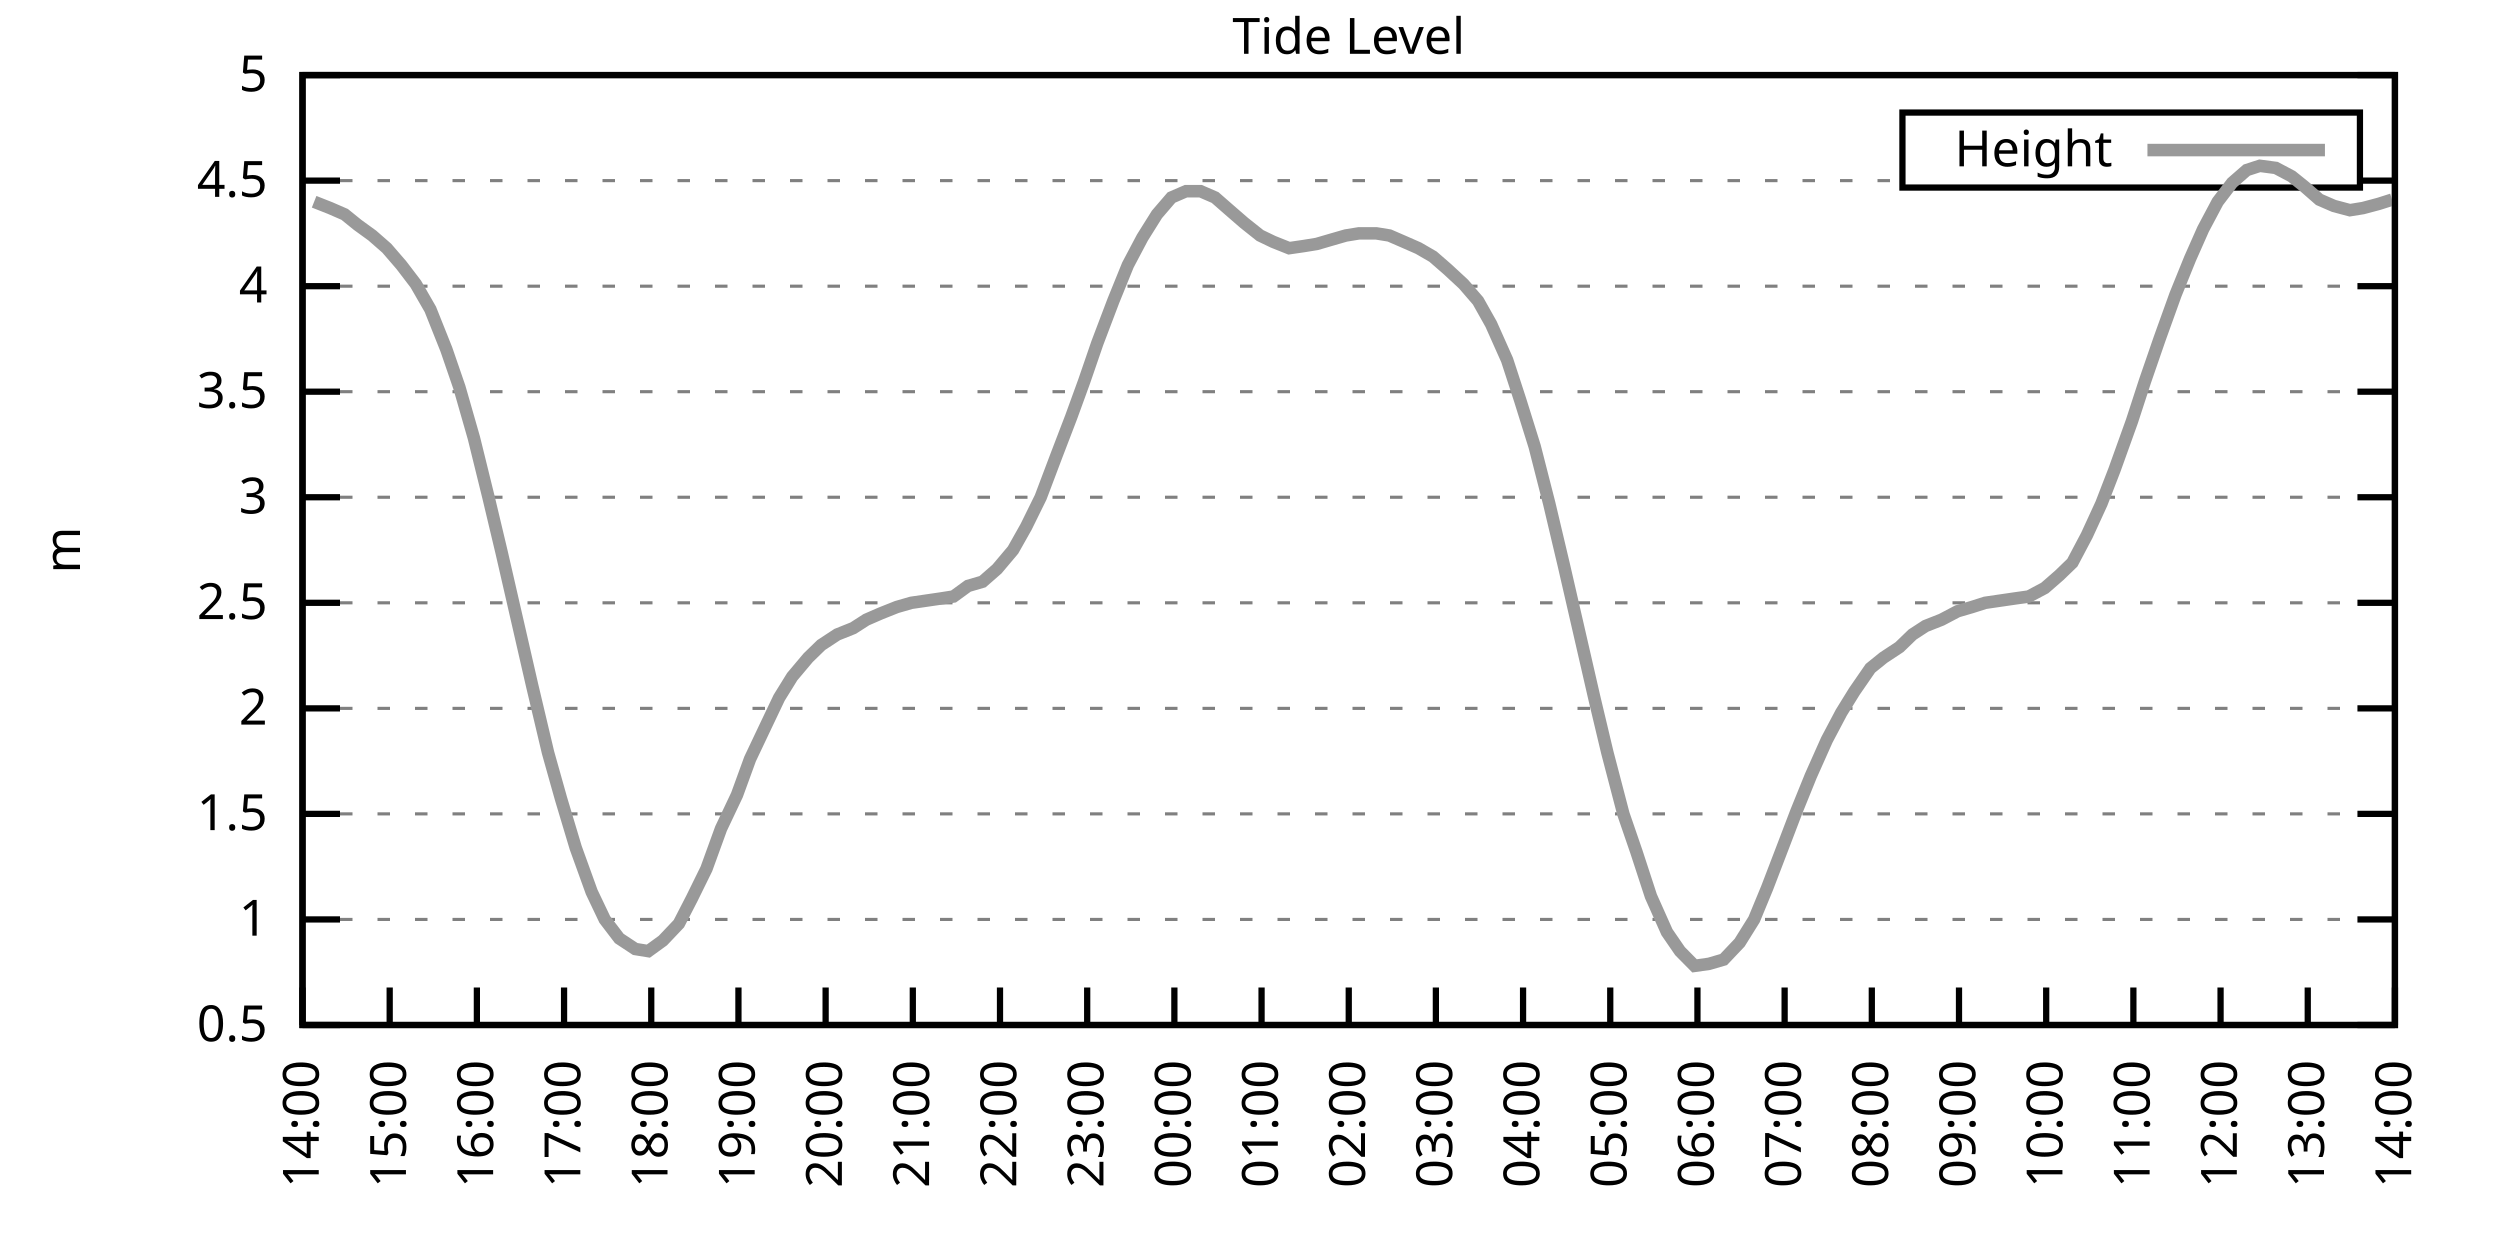
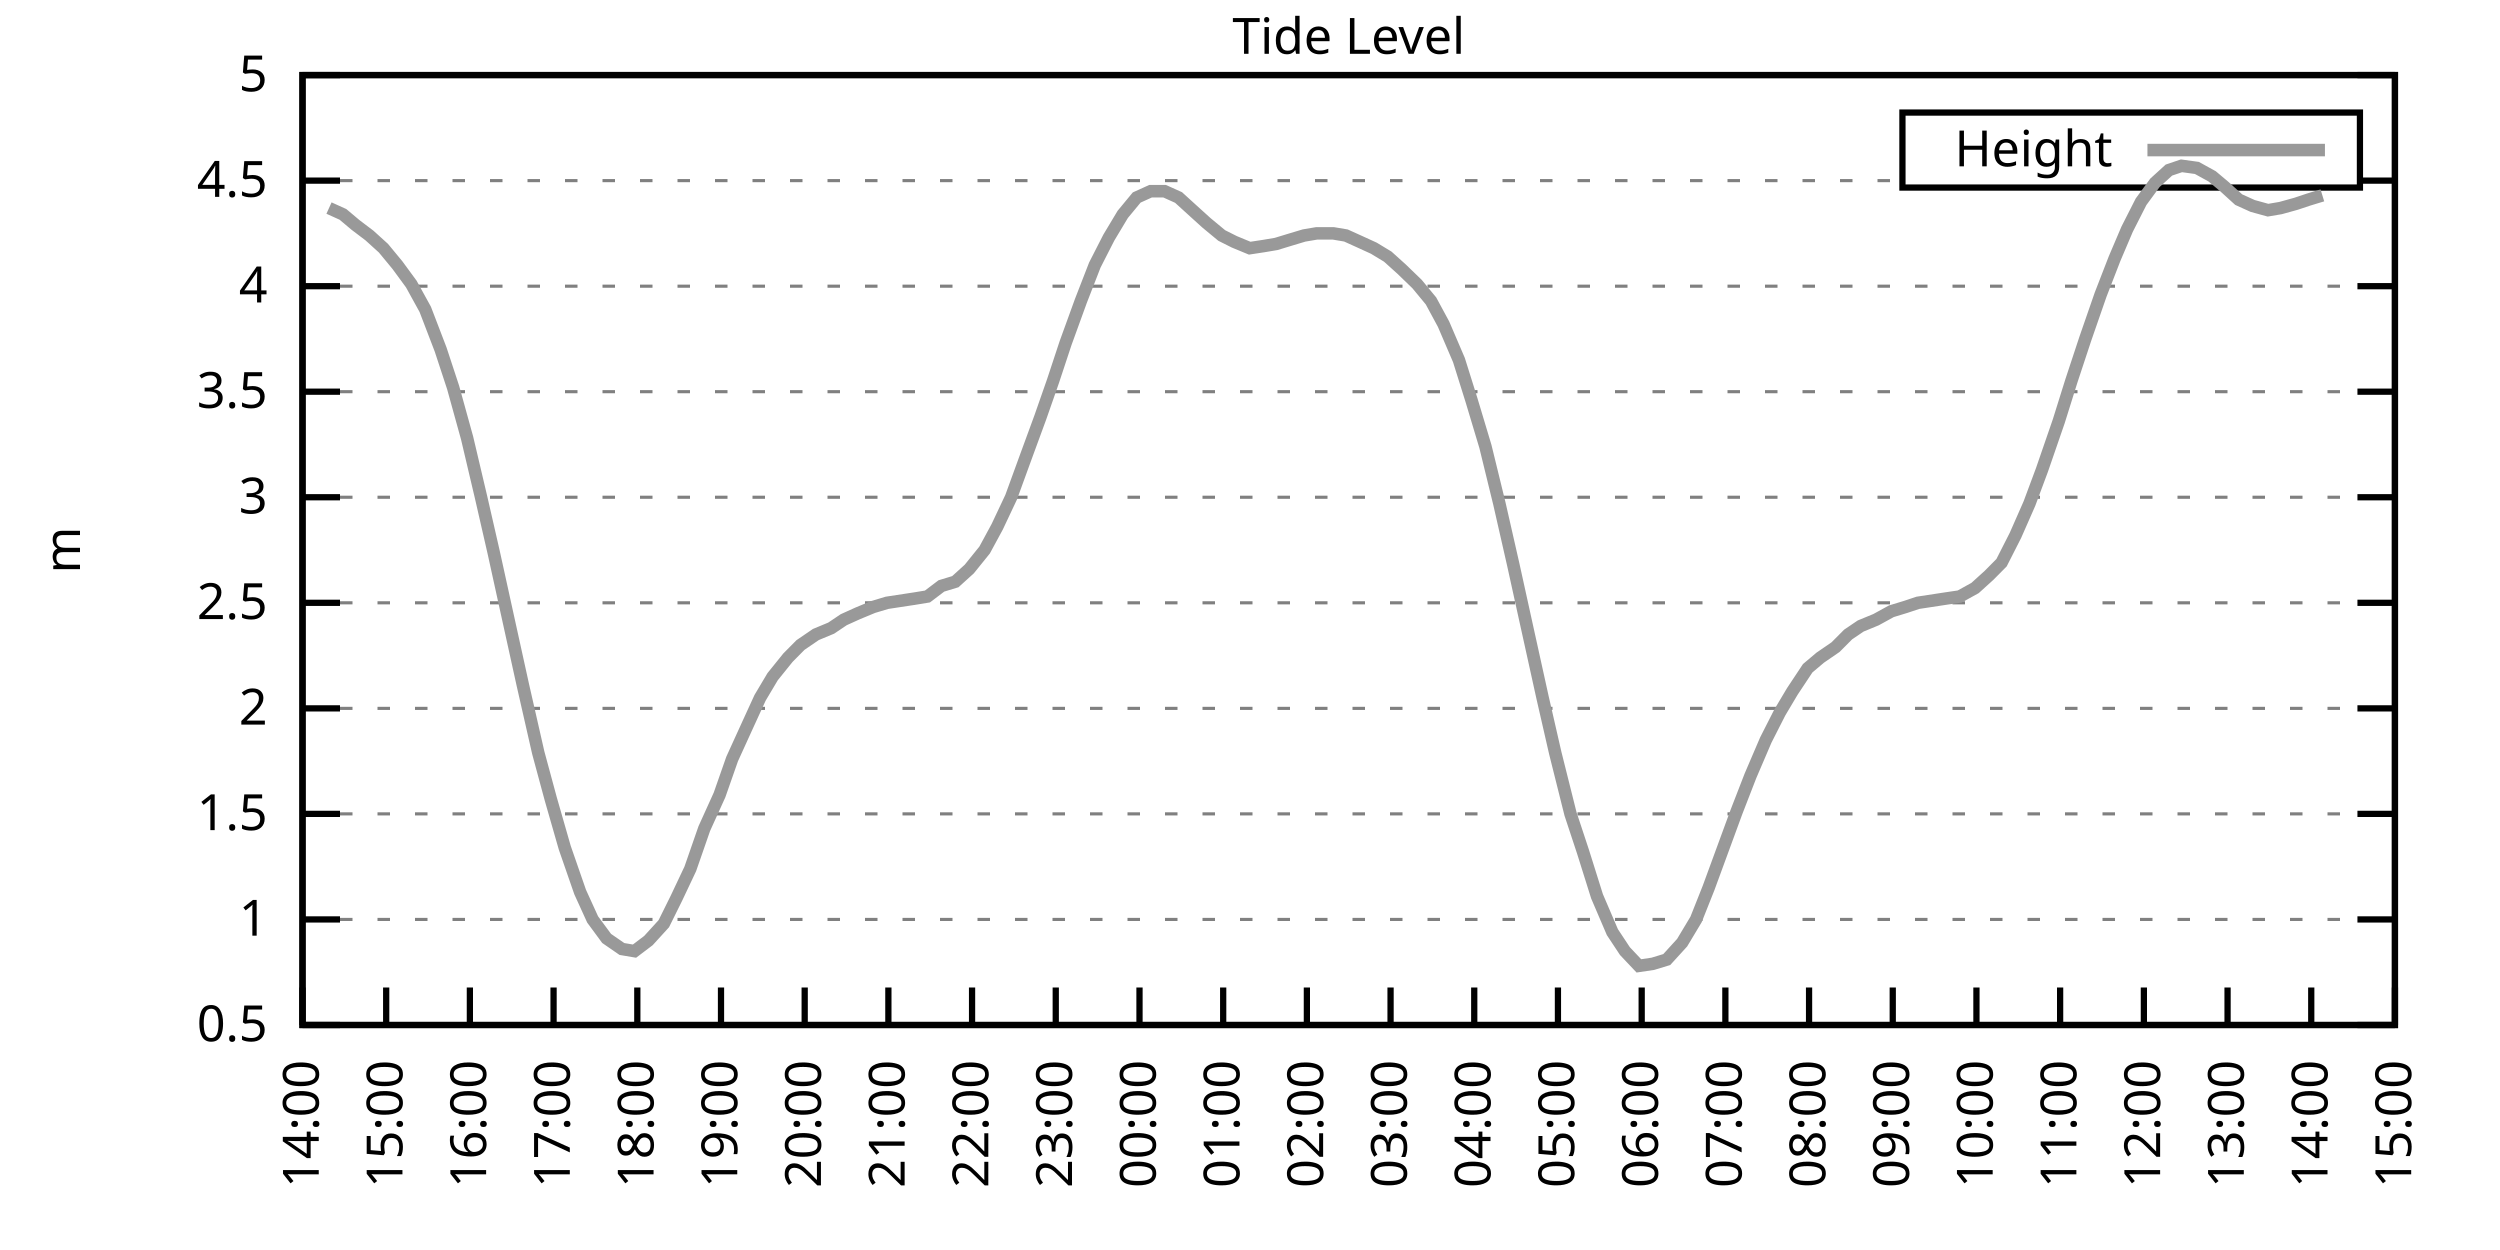
<svg xmlns="http://www.w3.org/2000/svg" xmlns:xlink="http://www.w3.org/1999/xlink" width="400" height="200" viewBox="0 0 400 200">
  <g id="gnuplot_canvas">
    <rect x="0" y="0" width="400" height="200" fill="none" />
    <defs>
      <circle id="gpDot" r="0.5" stroke-width="0.5" stroke="currentColor" />
      <path id="gpPt0" stroke-width="0.333" stroke="currentColor" d="M-1,0 h2 M0,-1 v2" />
      <path id="gpPt1" stroke-width="0.333" stroke="currentColor" d="M-1,-1 L1,1 M1,-1 L-1,1" />
      <path id="gpPt2" stroke-width="0.333" stroke="currentColor" d="M-1,0 L1,0 M0,-1 L0,1 M-1,-1 L1,1 M-1,1 L1,-1" />
      <rect id="gpPt3" stroke-width="0.333" stroke="currentColor" x="-1" y="-1" width="2" height="2" />
      <rect id="gpPt4" stroke-width="0.333" stroke="currentColor" fill="currentColor" x="-1" y="-1" width="2" height="2" />
      <circle id="gpPt5" stroke-width="0.333" stroke="currentColor" cx="0" cy="0" r="1" />
      <use xlink:href="#gpPt5" id="gpPt6" fill="currentColor" stroke="none" />
      <path id="gpPt7" stroke-width="0.333" stroke="currentColor" d="M0,-1.33 L-1.33,0.67 L1.33,0.67 z" />
      <use xlink:href="#gpPt7" id="gpPt8" fill="currentColor" stroke="none" />
      <use xlink:href="#gpPt7" id="gpPt9" stroke="currentColor" transform="rotate(180)" />
      <use xlink:href="#gpPt9" id="gpPt10" fill="currentColor" stroke="none" />
      <use xlink:href="#gpPt3" id="gpPt11" stroke="currentColor" transform="rotate(45)" />
      <use xlink:href="#gpPt11" id="gpPt12" fill="currentColor" stroke="none" />
      <path id="gpPt13" stroke-width="0.333" stroke="currentColor" d="M0,1.330 L1.265,0.411 L0.782,-1.067 L-0.782,-1.076 L-1.265,0.411 z" />
      <use xlink:href="#gpPt13" id="gpPt14" fill="currentColor" stroke="none" />
      <filter id="textbox" filterUnits="objectBoundingBox" x="0" y="0" height="1" width="1">
        <feFlood flood-color="white" flood-opacity="1" result="bgnd" />
        <feComposite in="SourceGraphic" in2="bgnd" operator="atop" />
      </filter>
      <filter id="greybox" filterUnits="objectBoundingBox" x="0" y="0" height="1" width="1">
        <feFlood flood-color="lightgrey" flood-opacity="1" result="grey" />
        <feComposite in="SourceGraphic" in2="grey" operator="atop" />
      </filter>
    </defs>
    <g fill="none" color="white" stroke="currentColor" stroke-width="1.00" stroke-linecap="butt" stroke-linejoin="miter">
</g>
    <g fill="none" color="black" stroke="currentColor" stroke-width="1.00" stroke-linecap="butt" stroke-linejoin="miter">
      <g stroke="none" shape-rendering="crispEdges">
        <polygon fill="rgb(255, 255, 255)" points="48.40,164.00 383.18,164.00 383.18,12.02 48.40,12.02 " />
      </g>
    </g>
    <g fill="none" color="black" stroke="currentColor" stroke-width="1.00" stroke-linecap="butt" stroke-linejoin="miter">
</g>
    <g fill="none" color="black" stroke="black" stroke-width="0.50" stroke-linecap="butt" stroke-linejoin="miter">
</g>
    <g fill="none" color="gray" stroke="currentColor" stroke-width="0.50" stroke-linecap="butt" stroke-linejoin="miter">
      <path stroke="gray" stroke-dasharray="2,4" class="gridline" d="M48.40,164.00 L383.19,164.00  " />
    </g>
    <g fill="none" color="gray" stroke="gray" stroke-width="1.00" stroke-linecap="butt" stroke-linejoin="miter">
</g>
    <g fill="none" color="black" stroke="currentColor" stroke-width="1.00" stroke-linecap="butt" stroke-linejoin="miter">
      <path stroke="black" d="M48.40,164.00 L54.40,164.00 M383.19,164.00 L377.19,164.00  " />
      <g transform="translate(42.80,166.60)" stroke="none" fill="black" font-family="Sans" font-size="8.00" text-anchor="end">
        <text>
          <tspan font-family="Sans"> 0.5</tspan>
        </text>
      </g>
    </g>
    <g fill="none" color="black" stroke="currentColor" stroke-width="1.00" stroke-linecap="butt" stroke-linejoin="miter">
</g>
    <g fill="none" color="black" stroke="black" stroke-width="0.50" stroke-linecap="butt" stroke-linejoin="miter">
</g>
    <g fill="none" color="gray" stroke="currentColor" stroke-width="0.50" stroke-linecap="butt" stroke-linejoin="miter">
      <path stroke="gray" stroke-dasharray="2,4" class="gridline" d="M48.40,147.11 L383.19,147.11  " />
    </g>
    <g fill="none" color="gray" stroke="gray" stroke-width="1.00" stroke-linecap="butt" stroke-linejoin="miter">
</g>
    <g fill="none" color="black" stroke="currentColor" stroke-width="1.00" stroke-linecap="butt" stroke-linejoin="miter">
      <path stroke="black" d="M48.40,147.11 L54.40,147.11 M383.19,147.11 L377.19,147.11  " />
      <g transform="translate(42.80,149.71)" stroke="none" fill="black" font-family="Sans" font-size="8.00" text-anchor="end">
        <text>
          <tspan font-family="Sans"> 1</tspan>
        </text>
      </g>
    </g>
    <g fill="none" color="black" stroke="currentColor" stroke-width="1.00" stroke-linecap="butt" stroke-linejoin="miter">
</g>
    <g fill="none" color="black" stroke="black" stroke-width="0.50" stroke-linecap="butt" stroke-linejoin="miter">
</g>
    <g fill="none" color="gray" stroke="currentColor" stroke-width="0.50" stroke-linecap="butt" stroke-linejoin="miter">
      <path stroke="gray" stroke-dasharray="2,4" class="gridline" d="M48.40,130.22 L383.19,130.22  " />
    </g>
    <g fill="none" color="gray" stroke="gray" stroke-width="1.00" stroke-linecap="butt" stroke-linejoin="miter">
</g>
    <g fill="none" color="black" stroke="currentColor" stroke-width="1.00" stroke-linecap="butt" stroke-linejoin="miter">
      <path stroke="black" d="M48.40,130.22 L54.40,130.22 M383.19,130.22 L377.19,130.22  " />
      <g transform="translate(42.80,132.82)" stroke="none" fill="black" font-family="Sans" font-size="8.00" text-anchor="end">
        <text>
          <tspan font-family="Sans"> 1.5</tspan>
        </text>
      </g>
    </g>
    <g fill="none" color="black" stroke="currentColor" stroke-width="1.00" stroke-linecap="butt" stroke-linejoin="miter">
</g>
    <g fill="none" color="black" stroke="black" stroke-width="0.50" stroke-linecap="butt" stroke-linejoin="miter">
</g>
    <g fill="none" color="gray" stroke="currentColor" stroke-width="0.50" stroke-linecap="butt" stroke-linejoin="miter">
      <path stroke="gray" stroke-dasharray="2,4" class="gridline" d="M48.40,113.34 L383.19,113.34  " />
    </g>
    <g fill="none" color="gray" stroke="gray" stroke-width="1.00" stroke-linecap="butt" stroke-linejoin="miter">
</g>
    <g fill="none" color="black" stroke="currentColor" stroke-width="1.00" stroke-linecap="butt" stroke-linejoin="miter">
      <path stroke="black" d="M48.40,113.34 L54.40,113.34 M383.19,113.34 L377.19,113.34  " />
      <g transform="translate(42.80,115.94)" stroke="none" fill="black" font-family="Sans" font-size="8.00" text-anchor="end">
        <text>
          <tspan font-family="Sans"> 2</tspan>
        </text>
      </g>
    </g>
    <g fill="none" color="black" stroke="currentColor" stroke-width="1.00" stroke-linecap="butt" stroke-linejoin="miter">
</g>
    <g fill="none" color="black" stroke="black" stroke-width="0.50" stroke-linecap="butt" stroke-linejoin="miter">
</g>
    <g fill="none" color="gray" stroke="currentColor" stroke-width="0.50" stroke-linecap="butt" stroke-linejoin="miter">
      <path stroke="gray" stroke-dasharray="2,4" class="gridline" d="M48.40,96.45 L383.19,96.45  " />
    </g>
    <g fill="none" color="gray" stroke="gray" stroke-width="1.00" stroke-linecap="butt" stroke-linejoin="miter">
</g>
    <g fill="none" color="black" stroke="currentColor" stroke-width="1.00" stroke-linecap="butt" stroke-linejoin="miter">
      <path stroke="black" d="M48.40,96.45 L54.40,96.45 M383.19,96.45 L377.19,96.45  " />
      <g transform="translate(42.80,99.05)" stroke="none" fill="black" font-family="Sans" font-size="8.00" text-anchor="end">
        <text>
          <tspan font-family="Sans"> 2.5</tspan>
        </text>
      </g>
    </g>
    <g fill="none" color="black" stroke="currentColor" stroke-width="1.00" stroke-linecap="butt" stroke-linejoin="miter">
</g>
    <g fill="none" color="black" stroke="black" stroke-width="0.50" stroke-linecap="butt" stroke-linejoin="miter">
</g>
    <g fill="none" color="gray" stroke="currentColor" stroke-width="0.50" stroke-linecap="butt" stroke-linejoin="miter">
      <path stroke="gray" stroke-dasharray="2,4" class="gridline" d="M48.40,79.56 L383.19,79.56  " />
    </g>
    <g fill="none" color="gray" stroke="gray" stroke-width="1.00" stroke-linecap="butt" stroke-linejoin="miter">
</g>
    <g fill="none" color="black" stroke="currentColor" stroke-width="1.00" stroke-linecap="butt" stroke-linejoin="miter">
      <path stroke="black" d="M48.40,79.56 L54.40,79.56 M383.19,79.56 L377.19,79.56  " />
      <g transform="translate(42.80,82.16)" stroke="none" fill="black" font-family="Sans" font-size="8.00" text-anchor="end">
        <text>
          <tspan font-family="Sans"> 3</tspan>
        </text>
      </g>
    </g>
    <g fill="none" color="black" stroke="currentColor" stroke-width="1.00" stroke-linecap="butt" stroke-linejoin="miter">
</g>
    <g fill="none" color="black" stroke="black" stroke-width="0.50" stroke-linecap="butt" stroke-linejoin="miter">
</g>
    <g fill="none" color="gray" stroke="currentColor" stroke-width="0.50" stroke-linecap="butt" stroke-linejoin="miter">
      <path stroke="gray" stroke-dasharray="2,4" class="gridline" d="M48.40,62.67 L383.19,62.67  " />
    </g>
    <g fill="none" color="gray" stroke="gray" stroke-width="1.00" stroke-linecap="butt" stroke-linejoin="miter">
</g>
    <g fill="none" color="black" stroke="currentColor" stroke-width="1.00" stroke-linecap="butt" stroke-linejoin="miter">
      <path stroke="black" d="M48.40,62.67 L54.40,62.67 M383.19,62.67 L377.19,62.67  " />
      <g transform="translate(42.80,65.27)" stroke="none" fill="black" font-family="Sans" font-size="8.00" text-anchor="end">
        <text>
          <tspan font-family="Sans"> 3.5</tspan>
        </text>
      </g>
    </g>
    <g fill="none" color="black" stroke="currentColor" stroke-width="1.00" stroke-linecap="butt" stroke-linejoin="miter">
</g>
    <g fill="none" color="black" stroke="black" stroke-width="0.50" stroke-linecap="butt" stroke-linejoin="miter">
</g>
    <g fill="none" color="gray" stroke="currentColor" stroke-width="0.50" stroke-linecap="butt" stroke-linejoin="miter">
      <path stroke="gray" stroke-dasharray="2,4" class="gridline" d="M48.40,45.79 L383.19,45.79  " />
    </g>
    <g fill="none" color="gray" stroke="gray" stroke-width="1.00" stroke-linecap="butt" stroke-linejoin="miter">
</g>
    <g fill="none" color="black" stroke="currentColor" stroke-width="1.00" stroke-linecap="butt" stroke-linejoin="miter">
      <path stroke="black" d="M48.40,45.79 L54.40,45.79 M383.19,45.79 L377.19,45.79  " />
      <g transform="translate(42.80,48.39)" stroke="none" fill="black" font-family="Sans" font-size="8.00" text-anchor="end">
        <text>
          <tspan font-family="Sans"> 4</tspan>
        </text>
      </g>
    </g>
    <g fill="none" color="black" stroke="currentColor" stroke-width="1.00" stroke-linecap="butt" stroke-linejoin="miter">
</g>
    <g fill="none" color="black" stroke="black" stroke-width="0.50" stroke-linecap="butt" stroke-linejoin="miter">
</g>
    <g fill="none" color="gray" stroke="currentColor" stroke-width="0.50" stroke-linecap="butt" stroke-linejoin="miter">
      <path stroke="gray" stroke-dasharray="2,4" class="gridline" d="M48.40,28.90 L304.39,28.90 M377.59,28.90 L383.19,28.90  " />
    </g>
    <g fill="none" color="gray" stroke="gray" stroke-width="1.00" stroke-linecap="butt" stroke-linejoin="miter">
</g>
    <g fill="none" color="black" stroke="currentColor" stroke-width="1.00" stroke-linecap="butt" stroke-linejoin="miter">
      <path stroke="black" d="M48.40,28.90 L54.40,28.90 M383.19,28.90 L377.19,28.90  " />
      <g transform="translate(42.80,31.50)" stroke="none" fill="black" font-family="Sans" font-size="8.00" text-anchor="end">
        <text>
          <tspan font-family="Sans"> 4.5</tspan>
        </text>
      </g>
    </g>
    <g fill="none" color="black" stroke="currentColor" stroke-width="1.00" stroke-linecap="butt" stroke-linejoin="miter">
</g>
    <g fill="none" color="black" stroke="black" stroke-width="0.50" stroke-linecap="butt" stroke-linejoin="miter">
</g>
    <g fill="none" color="gray" stroke="currentColor" stroke-width="0.50" stroke-linecap="butt" stroke-linejoin="miter">
      <path stroke="gray" stroke-dasharray="2,4" class="gridline" d="M48.40,12.01 L383.19,12.01  " />
    </g>
    <g fill="none" color="gray" stroke="gray" stroke-width="1.00" stroke-linecap="butt" stroke-linejoin="miter">
</g>
    <g fill="none" color="black" stroke="currentColor" stroke-width="1.00" stroke-linecap="butt" stroke-linejoin="miter">
      <path stroke="black" d="M48.40,12.01 L54.40,12.01 M383.19,12.01 L377.19,12.01  " />
      <g transform="translate(42.80,14.61)" stroke="none" fill="black" font-family="Sans" font-size="8.00" text-anchor="end">
        <text>
          <tspan font-family="Sans"> 5</tspan>
        </text>
      </g>
    </g>
    <g fill="none" color="black" stroke="currentColor" stroke-width="1.00" stroke-linecap="butt" stroke-linejoin="miter">
      <path stroke="black" d="M48.40,164.00 L48.40,158.00  " />
      <g transform="translate(51.00,169.60) rotate(270.00)" stroke="none" fill="black" font-family="Sans" font-size="8.00" text-anchor="end">
        <text>
          <tspan font-family="Sans">14:00</tspan>
        </text>
      </g>
    </g>
    <g fill="none" color="black" stroke="currentColor" stroke-width="1.00" stroke-linecap="butt" stroke-linejoin="miter">
-       <path stroke="black" d="M62.35,164.00 L62.35,158.00  " />
-       <g transform="translate(64.95,169.60) rotate(270.00)" stroke="none" fill="black" font-family="Sans" font-size="8.00" text-anchor="end">
+       <path stroke="black" d="M61.79,164.00 L61.79,158.00  " />
+       <g transform="translate(64.39,169.60) rotate(270.00)" stroke="none" fill="black" font-family="Sans" font-size="8.00" text-anchor="end">
        <text>
          <tspan font-family="Sans">15:00</tspan>
        </text>
      </g>
    </g>
    <g fill="none" color="black" stroke="currentColor" stroke-width="1.00" stroke-linecap="butt" stroke-linejoin="miter">
-       <path stroke="black" d="M76.30,164.00 L76.30,158.00  " />
-       <g transform="translate(78.90,169.60) rotate(270.00)" stroke="none" fill="black" font-family="Sans" font-size="8.00" text-anchor="end">
+       <path stroke="black" d="M75.18,164.00 L75.18,158.00  " />
+       <g transform="translate(77.78,169.60) rotate(270.00)" stroke="none" fill="black" font-family="Sans" font-size="8.00" text-anchor="end">
        <text>
          <tspan font-family="Sans">16:00</tspan>
        </text>
      </g>
    </g>
    <g fill="none" color="black" stroke="currentColor" stroke-width="1.00" stroke-linecap="butt" stroke-linejoin="miter">
-       <path stroke="black" d="M90.25,164.00 L90.25,158.00  " />
-       <g transform="translate(92.85,169.60) rotate(270.00)" stroke="none" fill="black" font-family="Sans" font-size="8.00" text-anchor="end">
+       <path stroke="black" d="M88.57,164.00 L88.57,158.00  " />
+       <g transform="translate(91.17,169.60) rotate(270.00)" stroke="none" fill="black" font-family="Sans" font-size="8.00" text-anchor="end">
        <text>
          <tspan font-family="Sans">17:00</tspan>
        </text>
      </g>
    </g>
    <g fill="none" color="black" stroke="currentColor" stroke-width="1.00" stroke-linecap="butt" stroke-linejoin="miter">
-       <path stroke="black" d="M104.20,164.00 L104.20,158.00  " />
-       <g transform="translate(106.80,169.60) rotate(270.00)" stroke="none" fill="black" font-family="Sans" font-size="8.00" text-anchor="end">
+       <path stroke="black" d="M101.97,164.00 L101.97,158.00  " />
+       <g transform="translate(104.57,169.60) rotate(270.00)" stroke="none" fill="black" font-family="Sans" font-size="8.00" text-anchor="end">
        <text>
          <tspan font-family="Sans">18:00</tspan>
        </text>
      </g>
    </g>
    <g fill="none" color="black" stroke="currentColor" stroke-width="1.00" stroke-linecap="butt" stroke-linejoin="miter">
-       <path stroke="black" d="M118.15,164.00 L118.15,158.00  " />
-       <g transform="translate(120.75,169.60) rotate(270.00)" stroke="none" fill="black" font-family="Sans" font-size="8.00" text-anchor="end">
+       <path stroke="black" d="M115.36,164.00 L115.36,158.00  " />
+       <g transform="translate(117.96,169.60) rotate(270.00)" stroke="none" fill="black" font-family="Sans" font-size="8.00" text-anchor="end">
        <text>
          <tspan font-family="Sans">19:00</tspan>
        </text>
      </g>
    </g>
    <g fill="none" color="black" stroke="currentColor" stroke-width="1.00" stroke-linecap="butt" stroke-linejoin="miter">
-       <path stroke="black" d="M132.10,164.00 L132.10,158.00  " />
-       <g transform="translate(134.70,169.60) rotate(270.00)" stroke="none" fill="black" font-family="Sans" font-size="8.00" text-anchor="end">
+       <path stroke="black" d="M128.75,164.00 L128.75,158.00  " />
+       <g transform="translate(131.35,169.60) rotate(270.00)" stroke="none" fill="black" font-family="Sans" font-size="8.00" text-anchor="end">
        <text>
          <tspan font-family="Sans">20:00</tspan>
        </text>
      </g>
    </g>
    <g fill="none" color="black" stroke="currentColor" stroke-width="1.00" stroke-linecap="butt" stroke-linejoin="miter">
-       <path stroke="black" d="M146.05,164.00 L146.05,158.00  " />
-       <g transform="translate(148.65,169.60) rotate(270.00)" stroke="none" fill="black" font-family="Sans" font-size="8.00" text-anchor="end">
+       <path stroke="black" d="M142.14,164.00 L142.14,158.00  " />
+       <g transform="translate(144.74,169.60) rotate(270.00)" stroke="none" fill="black" font-family="Sans" font-size="8.00" text-anchor="end">
        <text>
          <tspan font-family="Sans">21:00</tspan>
        </text>
      </g>
    </g>
    <g fill="none" color="black" stroke="currentColor" stroke-width="1.00" stroke-linecap="butt" stroke-linejoin="miter">
-       <path stroke="black" d="M160.00,164.00 L160.00,158.00  " />
-       <g transform="translate(162.60,169.60) rotate(270.00)" stroke="none" fill="black" font-family="Sans" font-size="8.00" text-anchor="end">
+       <path stroke="black" d="M155.53,164.00 L155.53,158.00  " />
+       <g transform="translate(158.13,169.60) rotate(270.00)" stroke="none" fill="black" font-family="Sans" font-size="8.00" text-anchor="end">
        <text>
          <tspan font-family="Sans">22:00</tspan>
        </text>
      </g>
    </g>
    <g fill="none" color="black" stroke="currentColor" stroke-width="1.00" stroke-linecap="butt" stroke-linejoin="miter">
-       <path stroke="black" d="M173.95,164.00 L173.95,158.00  " />
-       <g transform="translate(176.55,169.60) rotate(270.00)" stroke="none" fill="black" font-family="Sans" font-size="8.00" text-anchor="end">
+       <path stroke="black" d="M168.92,164.00 L168.92,158.00  " />
+       <g transform="translate(171.52,169.60) rotate(270.00)" stroke="none" fill="black" font-family="Sans" font-size="8.00" text-anchor="end">
        <text>
          <tspan font-family="Sans">23:00</tspan>
        </text>
      </g>
    </g>
    <g fill="none" color="black" stroke="currentColor" stroke-width="1.00" stroke-linecap="butt" stroke-linejoin="miter">
-       <path stroke="black" d="M187.90,164.00 L187.90,158.00  " />
-       <g transform="translate(190.50,169.60) rotate(270.00)" stroke="none" fill="black" font-family="Sans" font-size="8.00" text-anchor="end">
+       <path stroke="black" d="M182.32,164.00 L182.32,158.00  " />
+       <g transform="translate(184.92,169.60) rotate(270.00)" stroke="none" fill="black" font-family="Sans" font-size="8.00" text-anchor="end">
        <text>
          <tspan font-family="Sans">00:00</tspan>
        </text>
      </g>
    </g>
    <g fill="none" color="black" stroke="currentColor" stroke-width="1.00" stroke-linecap="butt" stroke-linejoin="miter">
-       <path stroke="black" d="M201.85,164.00 L201.85,158.00  " />
-       <g transform="translate(204.45,169.60) rotate(270.00)" stroke="none" fill="black" font-family="Sans" font-size="8.00" text-anchor="end">
+       <path stroke="black" d="M195.71,164.00 L195.71,158.00  " />
+       <g transform="translate(198.31,169.60) rotate(270.00)" stroke="none" fill="black" font-family="Sans" font-size="8.00" text-anchor="end">
        <text>
          <tspan font-family="Sans">01:00</tspan>
        </text>
      </g>
    </g>
    <g fill="none" color="black" stroke="currentColor" stroke-width="1.00" stroke-linecap="butt" stroke-linejoin="miter">
-       <path stroke="black" d="M215.80,164.00 L215.80,158.00  " />
-       <g transform="translate(218.40,169.60) rotate(270.00)" stroke="none" fill="black" font-family="Sans" font-size="8.00" text-anchor="end">
+       <path stroke="black" d="M209.10,164.00 L209.10,158.00  " />
+       <g transform="translate(211.70,169.60) rotate(270.00)" stroke="none" fill="black" font-family="Sans" font-size="8.00" text-anchor="end">
        <text>
          <tspan font-family="Sans">02:00</tspan>
        </text>
      </g>
    </g>
    <g fill="none" color="black" stroke="currentColor" stroke-width="1.00" stroke-linecap="butt" stroke-linejoin="miter">
-       <path stroke="black" d="M229.74,164.00 L229.74,158.00  " />
-       <g transform="translate(232.34,169.60) rotate(270.00)" stroke="none" fill="black" font-family="Sans" font-size="8.00" text-anchor="end">
+       <path stroke="black" d="M222.49,164.00 L222.49,158.00  " />
+       <g transform="translate(225.09,169.60) rotate(270.00)" stroke="none" fill="black" font-family="Sans" font-size="8.00" text-anchor="end">
        <text>
          <tspan font-family="Sans">03:00</tspan>
        </text>
      </g>
    </g>
    <g fill="none" color="black" stroke="currentColor" stroke-width="1.00" stroke-linecap="butt" stroke-linejoin="miter">
-       <path stroke="black" d="M243.69,164.00 L243.69,158.00  " />
-       <g transform="translate(246.29,169.60) rotate(270.00)" stroke="none" fill="black" font-family="Sans" font-size="8.00" text-anchor="end">
+       <path stroke="black" d="M235.88,164.00 L235.88,158.00  " />
+       <g transform="translate(238.48,169.60) rotate(270.00)" stroke="none" fill="black" font-family="Sans" font-size="8.00" text-anchor="end">
        <text>
          <tspan font-family="Sans">04:00</tspan>
        </text>
      </g>
    </g>
    <g fill="none" color="black" stroke="currentColor" stroke-width="1.00" stroke-linecap="butt" stroke-linejoin="miter">
-       <path stroke="black" d="M257.64,164.00 L257.64,158.00  " />
-       <g transform="translate(260.24,169.60) rotate(270.00)" stroke="none" fill="black" font-family="Sans" font-size="8.00" text-anchor="end">
+       <path stroke="black" d="M249.27,164.00 L249.27,158.00  " />
+       <g transform="translate(251.87,169.60) rotate(270.00)" stroke="none" fill="black" font-family="Sans" font-size="8.00" text-anchor="end">
        <text>
          <tspan font-family="Sans">05:00</tspan>
        </text>
      </g>
    </g>
    <g fill="none" color="black" stroke="currentColor" stroke-width="1.00" stroke-linecap="butt" stroke-linejoin="miter">
-       <path stroke="black" d="M271.59,164.00 L271.59,158.00  " />
-       <g transform="translate(274.19,169.60) rotate(270.00)" stroke="none" fill="black" font-family="Sans" font-size="8.00" text-anchor="end">
+       <path stroke="black" d="M262.67,164.00 L262.67,158.00  " />
+       <g transform="translate(265.27,169.60) rotate(270.00)" stroke="none" fill="black" font-family="Sans" font-size="8.00" text-anchor="end">
        <text>
          <tspan font-family="Sans">06:00</tspan>
        </text>
      </g>
    </g>
    <g fill="none" color="black" stroke="currentColor" stroke-width="1.00" stroke-linecap="butt" stroke-linejoin="miter">
-       <path stroke="black" d="M285.54,164.00 L285.54,158.00  " />
-       <g transform="translate(288.14,169.60) rotate(270.00)" stroke="none" fill="black" font-family="Sans" font-size="8.00" text-anchor="end">
+       <path stroke="black" d="M276.06,164.00 L276.06,158.00  " />
+       <g transform="translate(278.66,169.60) rotate(270.00)" stroke="none" fill="black" font-family="Sans" font-size="8.00" text-anchor="end">
        <text>
          <tspan font-family="Sans">07:00</tspan>
        </text>
      </g>
    </g>
    <g fill="none" color="black" stroke="currentColor" stroke-width="1.00" stroke-linecap="butt" stroke-linejoin="miter">
-       <path stroke="black" d="M299.49,164.00 L299.49,158.00  " />
-       <g transform="translate(302.09,169.60) rotate(270.00)" stroke="none" fill="black" font-family="Sans" font-size="8.00" text-anchor="end">
+       <path stroke="black" d="M289.45,164.00 L289.45,158.00  " />
+       <g transform="translate(292.05,169.60) rotate(270.00)" stroke="none" fill="black" font-family="Sans" font-size="8.00" text-anchor="end">
        <text>
          <tspan font-family="Sans">08:00</tspan>
        </text>
      </g>
    </g>
    <g fill="none" color="black" stroke="currentColor" stroke-width="1.00" stroke-linecap="butt" stroke-linejoin="miter">
-       <path stroke="black" d="M313.44,164.00 L313.44,158.00  " />
-       <g transform="translate(316.04,169.60) rotate(270.00)" stroke="none" fill="black" font-family="Sans" font-size="8.00" text-anchor="end">
+       <path stroke="black" d="M302.84,164.00 L302.84,158.00  " />
+       <g transform="translate(305.44,169.60) rotate(270.00)" stroke="none" fill="black" font-family="Sans" font-size="8.00" text-anchor="end">
        <text>
          <tspan font-family="Sans">09:00</tspan>
        </text>
      </g>
    </g>
    <g fill="none" color="black" stroke="currentColor" stroke-width="1.00" stroke-linecap="butt" stroke-linejoin="miter">
-       <path stroke="black" d="M327.39,164.00 L327.39,158.00  " />
-       <g transform="translate(329.99,169.60) rotate(270.00)" stroke="none" fill="black" font-family="Sans" font-size="8.00" text-anchor="end">
+       <path stroke="black" d="M316.23,164.00 L316.23,158.00  " />
+       <g transform="translate(318.83,169.60) rotate(270.00)" stroke="none" fill="black" font-family="Sans" font-size="8.00" text-anchor="end">
        <text>
          <tspan font-family="Sans">10:00</tspan>
        </text>
      </g>
    </g>
    <g fill="none" color="black" stroke="currentColor" stroke-width="1.00" stroke-linecap="butt" stroke-linejoin="miter">
-       <path stroke="black" d="M341.34,164.00 L341.34,158.00  " />
-       <g transform="translate(343.94,169.60) rotate(270.00)" stroke="none" fill="black" font-family="Sans" font-size="8.00" text-anchor="end">
+       <path stroke="black" d="M329.62,164.00 L329.62,158.00  " />
+       <g transform="translate(332.22,169.60) rotate(270.00)" stroke="none" fill="black" font-family="Sans" font-size="8.00" text-anchor="end">
        <text>
          <tspan font-family="Sans">11:00</tspan>
        </text>
      </g>
    </g>
    <g fill="none" color="black" stroke="currentColor" stroke-width="1.00" stroke-linecap="butt" stroke-linejoin="miter">
-       <path stroke="black" d="M355.29,164.00 L355.29,158.00  " />
-       <g transform="translate(357.89,169.60) rotate(270.00)" stroke="none" fill="black" font-family="Sans" font-size="8.00" text-anchor="end">
+       <path stroke="black" d="M343.02,164.00 L343.02,158.00  " />
+       <g transform="translate(345.62,169.60) rotate(270.00)" stroke="none" fill="black" font-family="Sans" font-size="8.00" text-anchor="end">
        <text>
          <tspan font-family="Sans">12:00</tspan>
        </text>
      </g>
    </g>
    <g fill="none" color="black" stroke="currentColor" stroke-width="1.00" stroke-linecap="butt" stroke-linejoin="miter">
-       <path stroke="black" d="M369.24,164.00 L369.24,158.00  " />
-       <g transform="translate(371.84,169.60) rotate(270.00)" stroke="none" fill="black" font-family="Sans" font-size="8.00" text-anchor="end">
+       <path stroke="black" d="M356.41,164.00 L356.41,158.00  " />
+       <g transform="translate(359.01,169.60) rotate(270.00)" stroke="none" fill="black" font-family="Sans" font-size="8.00" text-anchor="end">
        <text>
          <tspan font-family="Sans">13:00</tspan>
+         </text>
+       </g>
+     </g>
+     <g fill="none" color="black" stroke="currentColor" stroke-width="1.00" stroke-linecap="butt" stroke-linejoin="miter">
+       <path stroke="black" d="M369.80,164.00 L369.80,158.00  " />
+       <g transform="translate(372.40,169.60) rotate(270.00)" stroke="none" fill="black" font-family="Sans" font-size="8.00" text-anchor="end">
+         <text>
+           <tspan font-family="Sans">14:00</tspan>
        </text>
      </g>
    </g>
    <g fill="none" color="black" stroke="currentColor" stroke-width="1.00" stroke-linecap="butt" stroke-linejoin="miter">
      <path stroke="black" d="M383.19,164.00 L383.19,158.00  " />
      <g transform="translate(385.79,169.60) rotate(270.00)" stroke="none" fill="black" font-family="Sans" font-size="8.00" text-anchor="end">
        <text>
-           <tspan font-family="Sans">14:00</tspan>
+           <tspan font-family="Sans">15:00</tspan>
        </text>
      </g>
    </g>
    <g fill="none" color="black" stroke="currentColor" stroke-width="1.00" stroke-linecap="butt" stroke-linejoin="miter">
</g>
    <g fill="none" color="black" stroke="currentColor" stroke-width="1.00" stroke-linecap="butt" stroke-linejoin="miter">
      <path stroke="black" d="M48.40,12.01 L48.40,164.00 L383.19,164.00 L383.19,12.01 L48.40,12.01 Z  " />
    </g>
    <g fill="none" color="black" stroke="currentColor" stroke-width="1.00" stroke-linecap="butt" stroke-linejoin="miter">
</g>
    <g fill="none" color="black" stroke="currentColor" stroke-width="1.00" stroke-linecap="butt" stroke-linejoin="miter">
      <path stroke="black" d="M304.39,30.01 L304.39,18.01 L377.59,18.01 L377.59,30.01 L304.39,30.01 Z  " />
    </g>
    <g id="Tide_level_plot_1">
      <g fill="none" color="white" stroke="black" stroke-width="2.00" stroke-linecap="butt" stroke-linejoin="miter">
</g>
      <g fill="none" color="black" stroke="currentColor" stroke-width="2.00" stroke-linecap="butt" stroke-linejoin="miter">
        <g transform="translate(337.99,26.61)" stroke="none" fill="black" font-family="Sans" font-size="8.00" text-anchor="end">
          <text>
            <tspan font-family="Sans">Height</tspan>
          </text>
        </g>
      </g>
      <g fill="none" color="black" stroke="currentColor" stroke-width="2.00" stroke-linecap="butt" stroke-linejoin="miter">
-         <path stroke="rgb(153, 153, 153)" d="M343.59,24.01 L371.99,24.01 M50.26,32.28 L52.82,33.29 L55.14,34.30 L57.23,35.99 L59.56,37.68 L61.88,39.71   L64.21,42.41 L66.53,45.45 L68.86,49.50 L71.42,55.92 L73.51,62.00 L75.83,70.10 L78.16,79.56 L80.25,88.34   L82.81,99.49 L85.13,109.62 L87.69,120.43 L89.78,127.86 L92.11,135.63 L94.67,142.72 L96.76,147.11 L99.08,150.15   L101.64,151.84 L103.73,152.18 L106.06,150.49 L108.62,147.79 L110.71,143.73 L113.03,139.01 L115.36,132.59 L117.92,127.18   L120.01,121.44 L122.57,116.04 L124.66,111.65 L126.75,108.27 L129.31,105.23 L131.40,103.20 L133.96,101.52 L136.51,100.50   L138.61,99.15 L140.93,98.14 L143.49,97.12 L145.81,96.45 L148.14,96.11 L150.46,95.77 L152.56,95.44 L154.88,93.75   L157.21,93.07 L159.53,91.04 L162.09,88.00 L164.18,84.29 L166.51,79.56 L169.06,72.81 L171.39,66.73 L173.48,60.98   L175.57,54.90 L178.13,48.15 L180.46,42.41 L182.78,38.02 L185.11,34.30 L187.43,31.60 L189.76,30.59 L192.08,30.59   L194.41,31.60 L196.73,33.63 L199.06,35.65 L201.61,37.68 L203.71,38.69 L206.26,39.71 L208.59,39.37 L210.68,39.03   L213.01,38.35 L215.33,37.68 L217.42,37.34 L220.21,37.34 L222.30,37.68 L224.63,38.69 L226.95,39.71 L229.28,41.06   L231.60,43.08 L234.16,45.45 L236.49,48.15 L238.58,51.87 L241.14,57.61 L243.23,64.02 L245.55,71.45 L247.88,80.57   L250.20,90.37 L252.53,100.50 L255.09,111.65 L257.18,120.43 L259.74,130.22 L261.83,136.30 L264.15,143.40 L266.71,149.14   L268.80,152.18 L271.13,154.54 L273.45,154.21 L275.78,153.53 L278.34,150.83 L280.66,147.11 L282.75,142.05 L285.08,135.97   L287.40,129.89 L289.73,124.14 L292.29,118.40 L294.61,114.01 L296.70,110.63 L299.26,106.92 L301.35,105.23 L303.91,103.54   L306.00,101.52 L308.09,100.16 L310.65,99.15 L313.21,97.80 L315.53,97.12 L317.63,96.45 L319.95,96.11 L322.28,95.77   L324.60,95.44 L327.16,94.08 L329.48,92.06 L331.58,90.03 L333.90,85.64 L336.23,80.57 L338.32,75.17 L341.11,67.40   L343.20,60.98 L345.53,54.23 L348.08,47.14 L350.41,41.39 L352.50,36.67 L354.83,32.28 L357.15,29.24 L359.48,27.21   L361.57,26.53 L364.13,26.87 L366.68,28.22 L368.78,29.91 L371.10,31.94 L373.43,32.95 L375.98,33.63 L378.08,33.29   L380.63,32.61 L382.73,31.94  " />
+         <path stroke="rgb(153, 153, 153)" d="M343.59,24.01 L371.99,24.01 M52.64,33.29 L54.87,34.30 L56.88,35.99 L59.11,37.68 L61.35,39.71 L63.58,42.41   L65.81,45.45 L68.04,49.50 L70.50,55.92 L72.50,62.00 L74.74,70.10 L76.97,79.56 L78.98,88.34 L81.43,99.49   L83.66,109.62 L86.12,120.43 L88.13,127.86 L90.36,135.63 L92.82,142.72 L94.82,147.11 L97.06,150.15 L99.51,151.84   L101.52,152.18 L103.75,150.49 L106.21,147.79 L108.22,143.73 L110.45,139.01 L112.68,132.59 L115.13,127.18 L117.14,121.44   L119.60,116.04 L121.61,111.65 L123.62,108.27 L126.07,105.23 L128.08,103.20 L130.54,101.52 L132.99,100.50 L135.00,99.15   L137.23,98.14 L139.69,97.12 L141.92,96.45 L144.15,96.11 L146.38,95.77 L148.39,95.44 L150.62,93.75 L152.85,93.07   L155.09,91.04 L157.54,88.00 L159.55,84.29 L161.78,79.56 L164.24,72.81 L166.47,66.73 L168.48,60.98 L170.49,54.90   L172.94,48.15 L175.17,42.41 L177.41,38.02 L179.64,34.30 L181.87,31.60 L184.10,30.59 L186.33,30.59 L188.57,31.60   L190.80,33.63 L193.03,35.65 L195.48,37.68 L197.49,38.69 L199.95,39.71 L202.18,39.37 L204.19,39.03 L206.42,38.35   L208.65,37.68 L210.66,37.34 L213.34,37.34 L215.35,37.68 L217.58,38.69 L219.81,39.71 L222.04,41.06 L224.28,43.08   L226.73,45.45 L228.96,48.15 L230.97,51.87 L233.43,57.61 L235.44,64.02 L237.67,71.45 L239.90,80.57 L242.13,90.37   L244.36,100.50 L246.82,111.65 L248.83,120.43 L251.28,130.22 L253.29,136.30 L255.52,143.40 L257.98,149.14 L259.99,152.18   L262.22,154.54 L264.45,154.21 L266.68,153.53 L269.14,150.83 L271.37,147.11 L273.38,142.05 L275.61,135.97 L277.84,129.89   L280.07,124.14 L282.53,118.40 L284.76,114.01 L286.77,110.63 L289.23,106.92 L291.23,105.23 L293.69,103.54 L295.70,101.52   L297.71,100.16 L300.16,99.15 L302.62,97.80 L304.85,97.12 L306.86,96.45 L309.09,96.11 L311.32,95.77 L313.55,95.44   L316.01,94.08 L318.24,92.06 L320.25,90.03 L322.48,85.64 L324.71,80.57 L326.72,75.17 L329.40,67.40 L331.41,60.98   L333.64,54.23 L336.10,47.14 L338.33,41.39 L340.34,36.67 L342.57,32.28 L344.80,29.24 L347.03,27.21 L349.04,26.53   L351.50,26.87 L353.95,28.22 L355.96,29.91 L358.19,31.94 L360.42,32.95 L362.88,33.63 L364.89,33.29 L367.34,32.61   L369.35,31.94 L371.58,31.26  " />
      </g>
    </g>
    <g fill="none" color="black" stroke="currentColor" stroke-width="2.00" stroke-linecap="butt" stroke-linejoin="miter">
</g>
    <g fill="none" color="black" stroke="black" stroke-width="1.00" stroke-linecap="butt" stroke-linejoin="miter">
</g>
    <g fill="none" color="black" stroke="currentColor" stroke-width="1.00" stroke-linecap="butt" stroke-linejoin="miter">
      <path stroke="black" d="M48.40,12.01 L48.40,164.00 L383.19,164.00 L383.19,12.01 L48.40,12.01 Z  " />
      <g transform="translate(12.80,88.01) rotate(270.00)" stroke="none" fill="black" font-family="Sans" font-size="8.00" text-anchor="middle">
        <text>
          <tspan font-family="Sans">m</tspan>
        </text>
      </g>
    </g>
    <g fill="none" color="black" stroke="currentColor" stroke-width="1.00" stroke-linecap="butt" stroke-linejoin="miter">
</g>
    <g fill="none" color="black" stroke="currentColor" stroke-width="1.00" stroke-linecap="butt" stroke-linejoin="miter">
      <g transform="translate(215.79,8.61)" stroke="none" fill="black" font-family="Sans" font-size="8.00" text-anchor="middle">
        <text>
          <tspan font-family="Sans">Tide Level</tspan>
        </text>
      </g>
    </g>
    <g fill="none" color="black" stroke="currentColor" stroke-width="1.00" stroke-linecap="butt" stroke-linejoin="miter">
</g>
  </g>
</svg>
